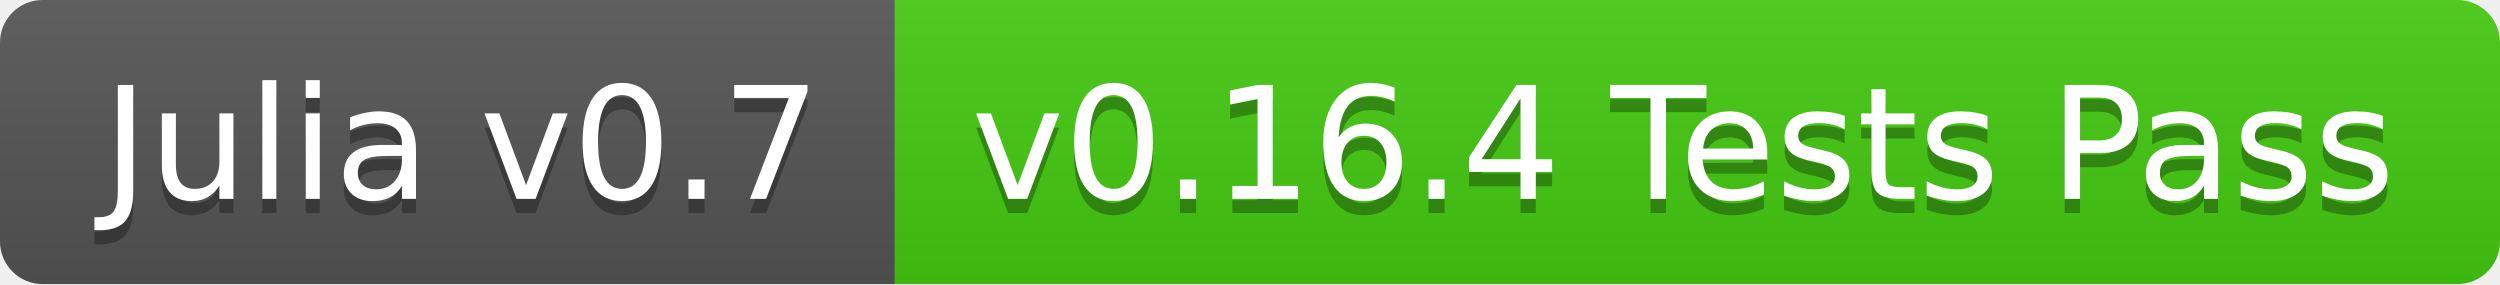
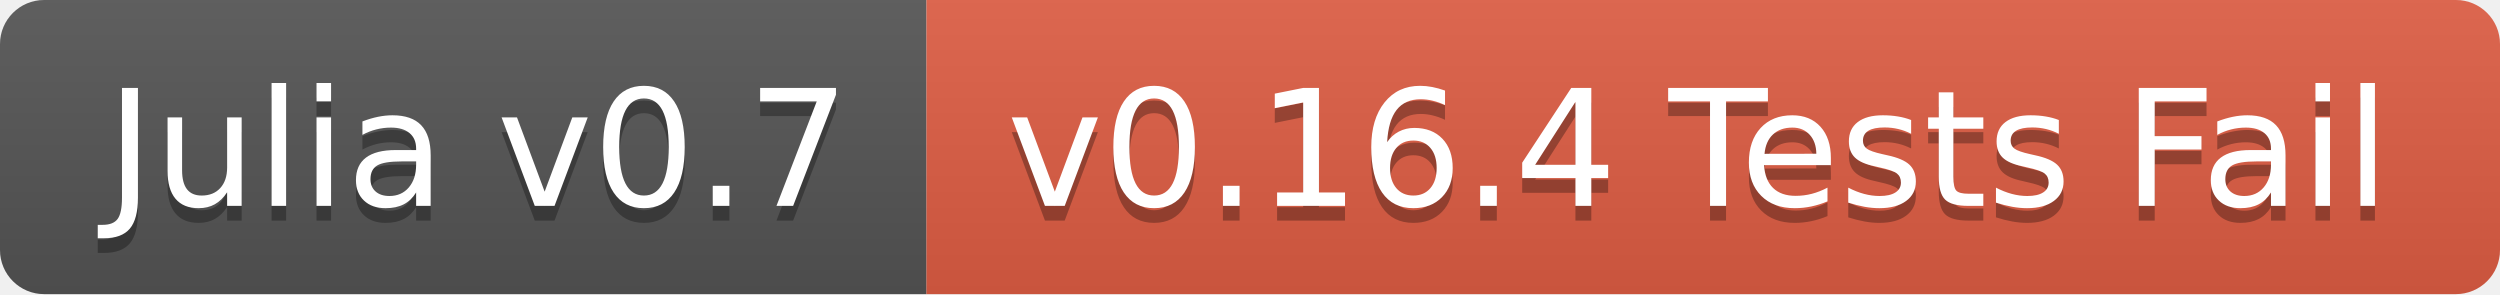
- <svg xmlns="http://www.w3.org/2000/svg" width="176" height="20">
+ <svg xmlns="http://www.w3.org/2000/svg" width="170" height="20">
  <linearGradient id="b" x2="0" y2="100%">
    <stop offset="0" stop-color="#bbb" stop-opacity=".1" />
    <stop offset="1" stop-opacity=".1" />
  </linearGradient>
  <clipPath id="a">
-     <rect width="176" height="20" rx="3" fill="#fff" />
+     <rect width="170" height="20" rx="3" fill="#fff" />
  </clipPath>
  <g clip-path="url(#a)">
    <path fill="#555" d="M0 0h63v20H0z" />
-     <path fill="#4c1" d="M63 0h113v20H63z" />
-     <path fill="url(#b)" d="M0 0h176v20H0z" />
+     <path fill="#e05d44" d="M63 0h107v20H63z" />
+     <path fill="url(#b)" d="M0 0h170v20H0z" />
  </g>
  <g fill="#fff" text-anchor="middle" font-family="DejaVu Sans,Verdana,Geneva,sans-serif" font-size="110">
    <text x="325" y="150" fill="#010101" fill-opacity=".3" transform="scale(.1)" textLength="530">Julia v0.7</text>
    <text x="325" y="140" transform="scale(.1)" textLength="530">Julia v0.7</text>
-     <text x="1185" y="150" fill="#010101" fill-opacity=".3" transform="scale(.1)" textLength="1030">v0.16.4 Tests Pass</text>
-     <text x="1185" y="140" transform="scale(.1)" textLength="1030">v0.16.4 Tests Pass</text>
+     <text x="1155" y="150" fill="#010101" fill-opacity=".3" transform="scale(.1)" textLength="970">v0.16.4 Tests Fail</text>
+     <text x="1155" y="140" transform="scale(.1)" textLength="970">v0.16.4 Tests Fail</text>
  </g>
</svg>
